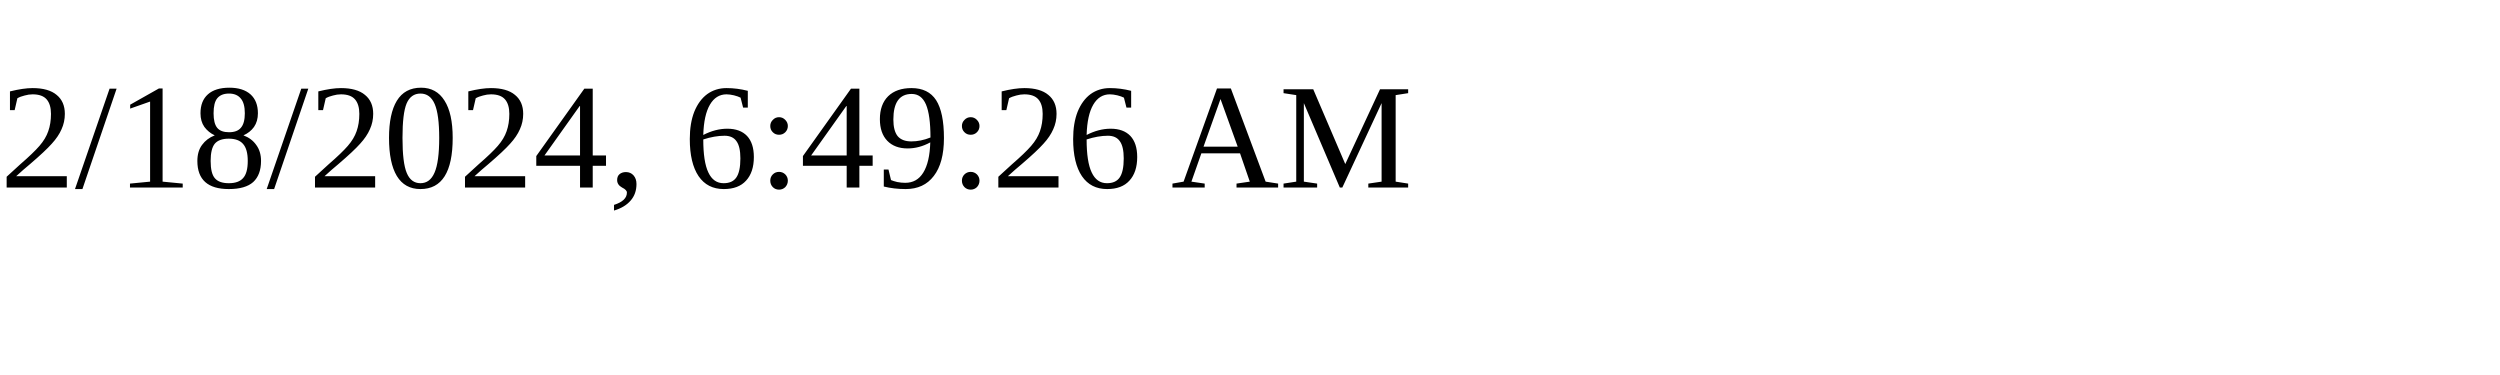
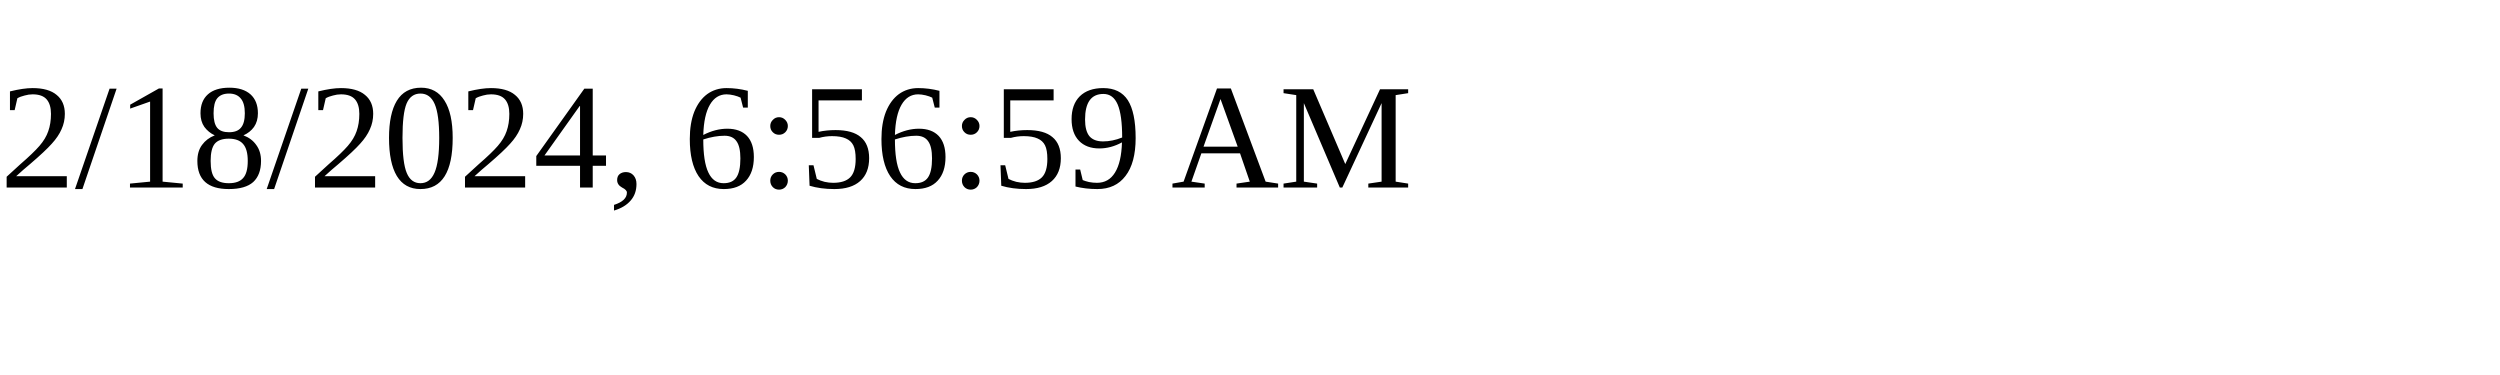
<svg xmlns="http://www.w3.org/2000/svg" height="30" width="200">
-   <text x="0" y="15">2/18/2024, 6:49:26 AM</text>
+   <text x="0" y="15">2/18/2024, 6:56:59 AM</text>
</svg>
